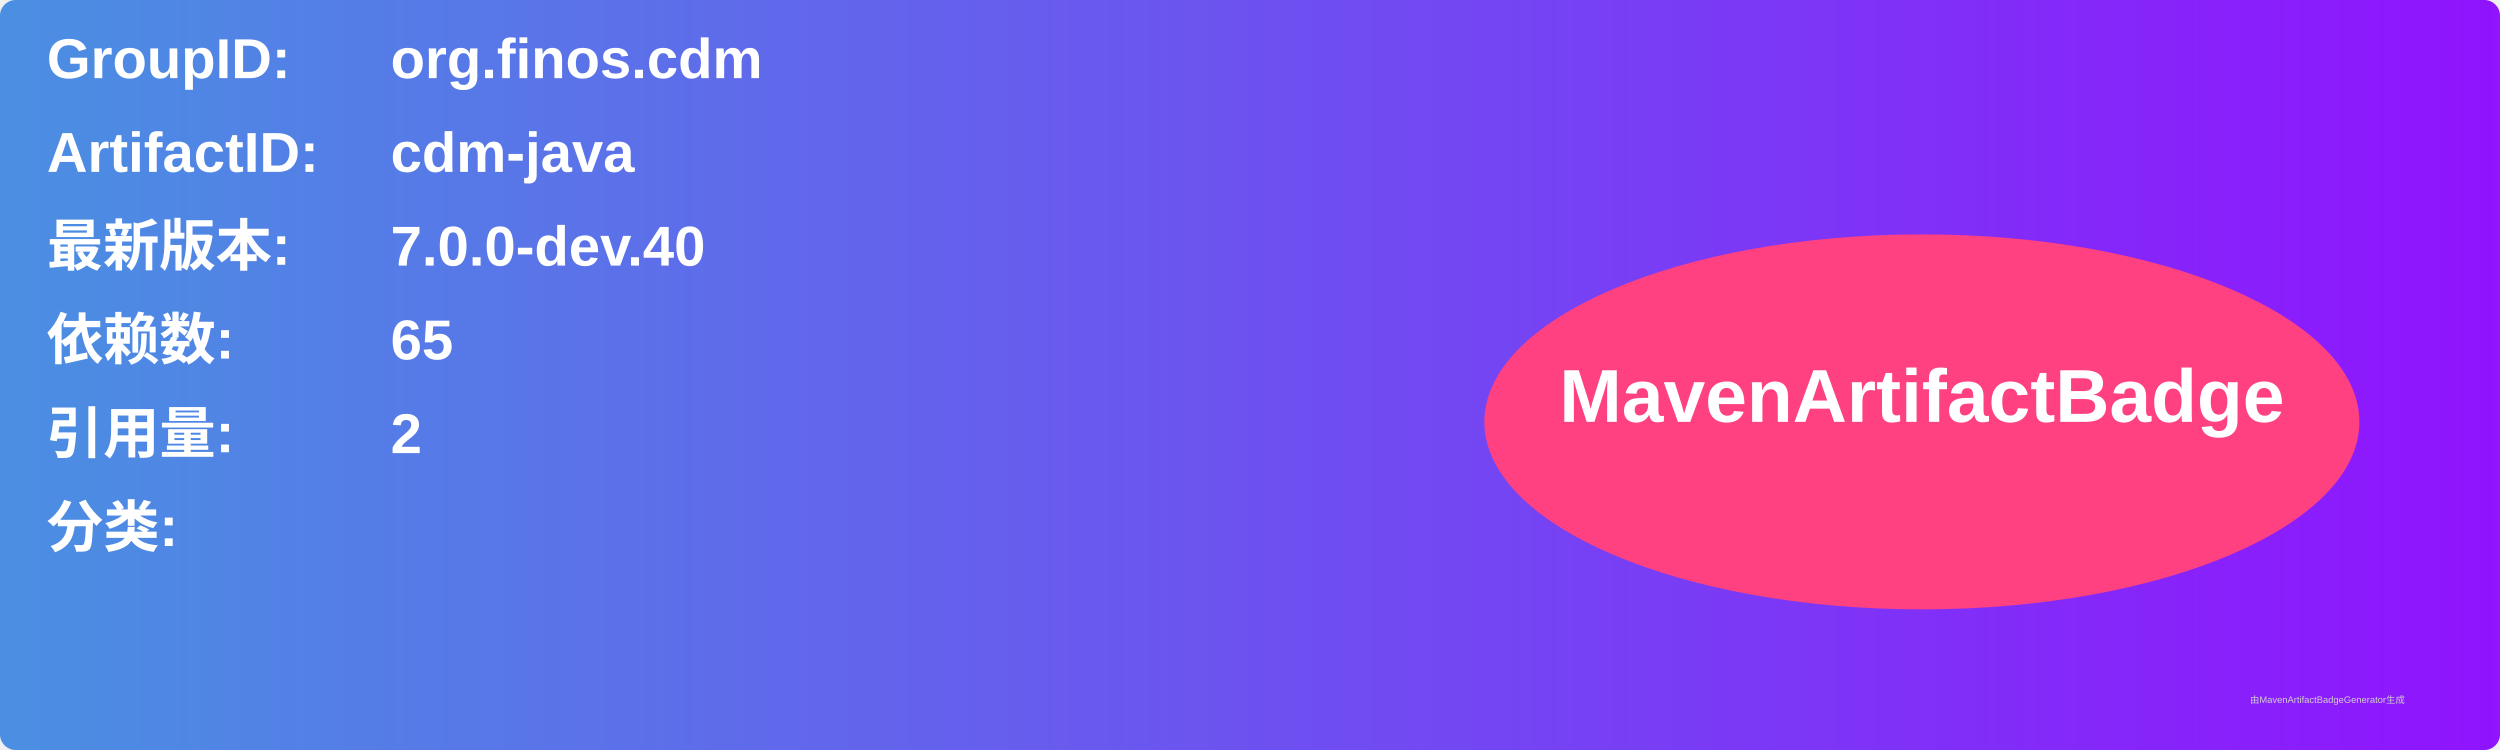
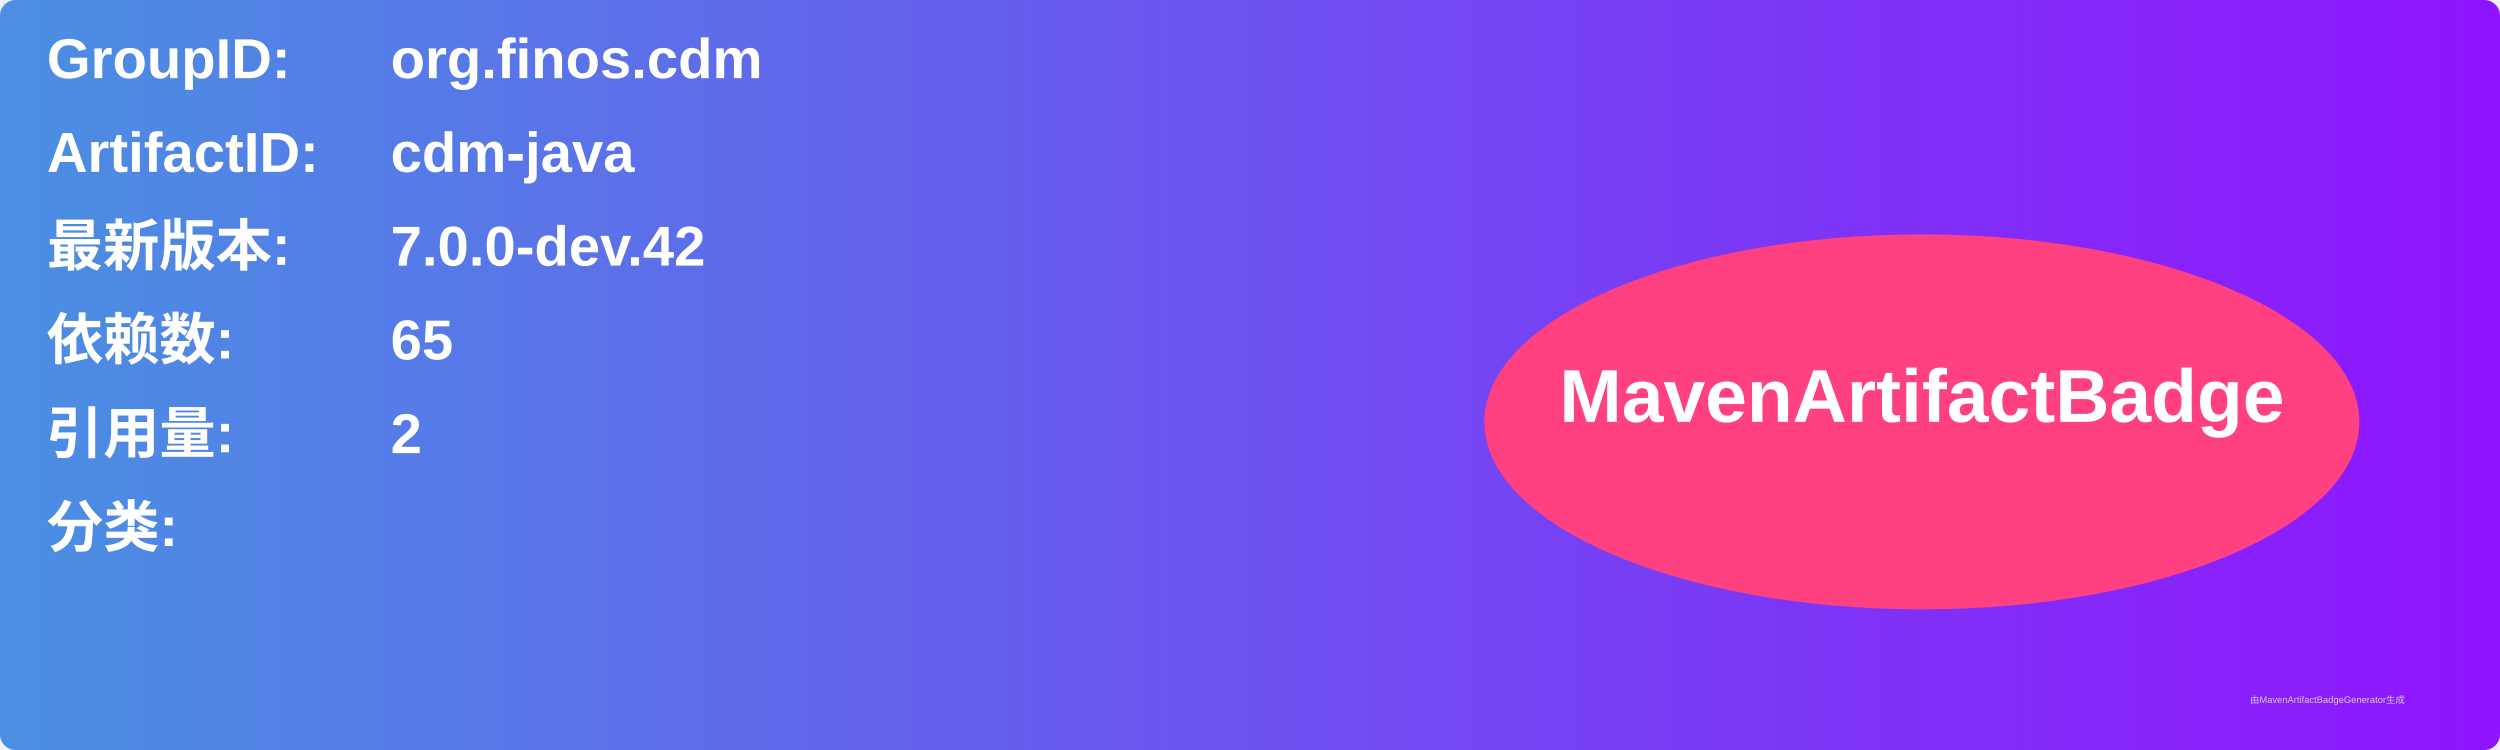
<svg xmlns="http://www.w3.org/2000/svg" width="800" height="240" viewBox="0 0 800 240">
  <linearGradient id="grad" x1="0%" y1="0%" x2="100%" y2="0%">
    <stop offset="0%" stop-color="#4a90e2" />
    <stop offset="100%" stop-color="#9013fe" />
  </linearGradient>
  <rect width="100%" height="100%" rx="5" ry="5" fill="url(#grad)" />
  <g transform="translate(15, 15)">
    <text x="0" y="10" font-family="Arial" font-size="18" fill="white" font-weight="bold" width="260">GroupID:</text>
    <text x="110" y="10" font-family="Arial" font-size="18" fill="white" font-weight="bold" width="460">org.finos.cdm</text>
    <text x="0" y="40" font-family="Arial" font-size="18" fill="white" font-weight="bold" width="260">ArtifactID:</text>
    <text x="110" y="40" font-family="Arial" font-size="18" fill="white" font-weight="bold" width="460">cdm-java</text>
    <text x="0" y="70" font-family="Arial" font-size="18" fill="white" font-weight="bold">最新版本:</text>
    <text x="110" y="70" font-family="Arial" font-size="18" fill="white" font-weight="bold">
-       <tspan font-weight="bold">7.0.0-dev.40</tspan>
+       <tspan font-weight="bold">7.0.0-dev.42</tspan>
    </text>
    <text x="0" y="100" font-family="Arial" font-size="18" fill="white" font-weight="bold">依赖数: </text>
    <text x="110" y="100" font-family="Arial" font-size="18" fill="white">
      <tspan font-weight="bold">65</tspan>
    </text>
    <text x="0" y="130" font-family="Arial" font-size="18" fill="white" font-weight="bold">引用量: </text>
    <text x="110" y="130" font-family="Arial" font-size="18" fill="white">
      <tspan font-weight="bold">2</tspan>
    </text>
    <text x="0" y="160" font-family="Arial" font-size="18" fill="white" font-weight="bold">分类:</text>
    <text x="10" y="190" font-family="Arial" font-size="10" fill="white">
      <tspan font-weight="bold" />
    </text>
    <ellipse cx="600" cy="120" rx="140" ry="60" fill="#ff4081" />
    <text x="600" y="120" text-anchor="middle" font-family="Arial" font-size="24" fill="white" font-weight="bold">MavenArtifactBadge</text>
  </g>
  <text x="720" y="225" font-family="Arial" font-size="3" fill="#d0d0d0">由MavenArtifactBadgeGenerator生成</text>
</svg>
